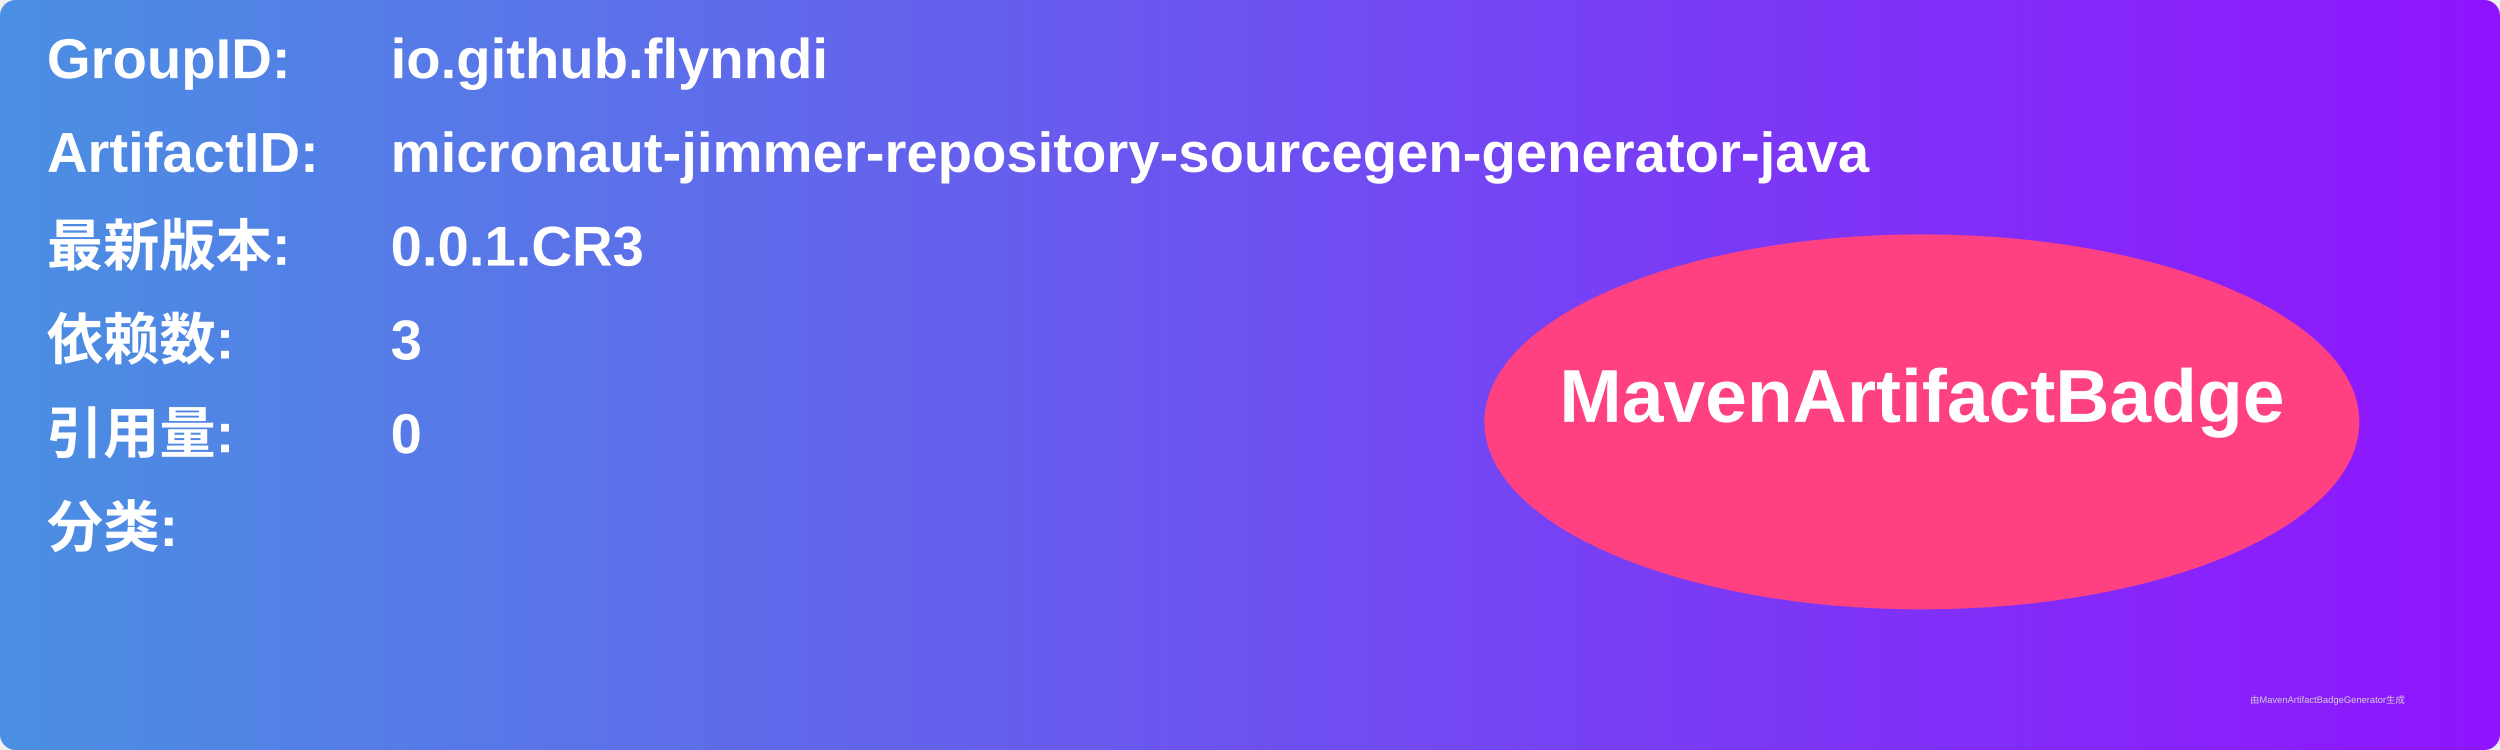
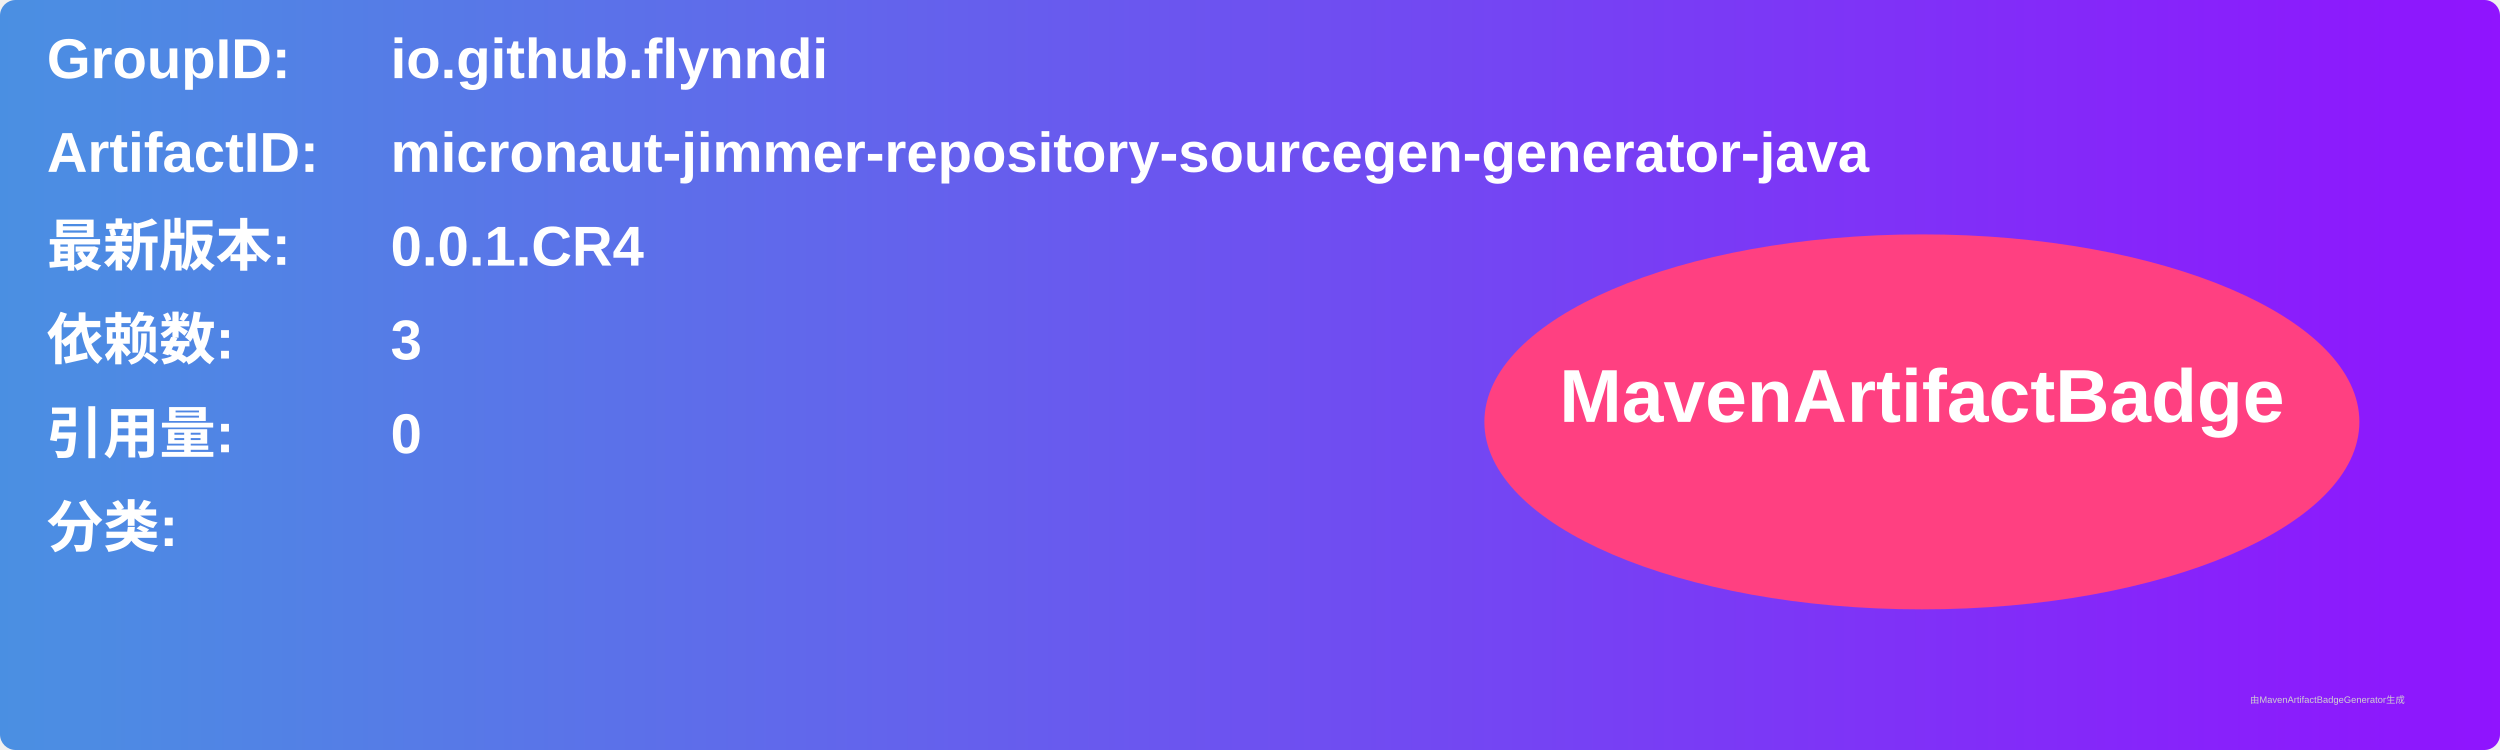
<svg xmlns="http://www.w3.org/2000/svg" width="800" height="240" viewBox="0 0 800 240">
  <linearGradient id="grad" x1="0%" y1="0%" x2="100%" y2="0%">
    <stop offset="0%" stop-color="#4a90e2" />
    <stop offset="100%" stop-color="#9013fe" />
  </linearGradient>
  <rect width="100%" height="100%" rx="5" ry="5" fill="url(#grad)" />
  <g transform="translate(15, 15)">
    <text x="0" y="10" font-family="Arial" font-size="18" fill="white" font-weight="bold" width="260">GroupID:</text>
    <text x="110" y="10" font-family="Arial" font-size="18" fill="white" font-weight="bold" width="460">io.github.flynndi</text>
    <text x="0" y="40" font-family="Arial" font-size="18" fill="white" font-weight="bold" width="260">ArtifactID:</text>
    <text x="110" y="40" font-family="Arial" font-size="18" fill="white" font-weight="bold" width="460">micronaut-jimmer-repository-sourcegen-generator-java</text>
    <text x="0" y="70" font-family="Arial" font-size="18" fill="white" font-weight="bold">最新版本:</text>
    <text x="110" y="70" font-family="Arial" font-size="18" fill="white" font-weight="bold">
-       <tspan font-weight="bold">0.0.1.CR3</tspan>
+       <tspan font-weight="bold">0.0.1.CR4</tspan>
    </text>
    <text x="0" y="100" font-family="Arial" font-size="18" fill="white" font-weight="bold">依赖数: </text>
    <text x="110" y="100" font-family="Arial" font-size="18" fill="white">
      <tspan font-weight="bold">3</tspan>
    </text>
    <text x="0" y="130" font-family="Arial" font-size="18" fill="white" font-weight="bold">引用量: </text>
    <text x="110" y="130" font-family="Arial" font-size="18" fill="white">
      <tspan font-weight="bold">0</tspan>
    </text>
    <text x="0" y="160" font-family="Arial" font-size="18" fill="white" font-weight="bold">分类:</text>
    <text x="10" y="190" font-family="Arial" font-size="10" fill="white">
      <tspan font-weight="bold" />
    </text>
    <ellipse cx="600" cy="120" rx="140" ry="60" fill="#ff4081" />
    <text x="600" y="120" text-anchor="middle" font-family="Arial" font-size="24" fill="white" font-weight="bold">MavenArtifactBadge</text>
  </g>
  <text x="720" y="225" font-family="Arial" font-size="3" fill="#d0d0d0">由MavenArtifactBadgeGenerator生成</text>
</svg>
